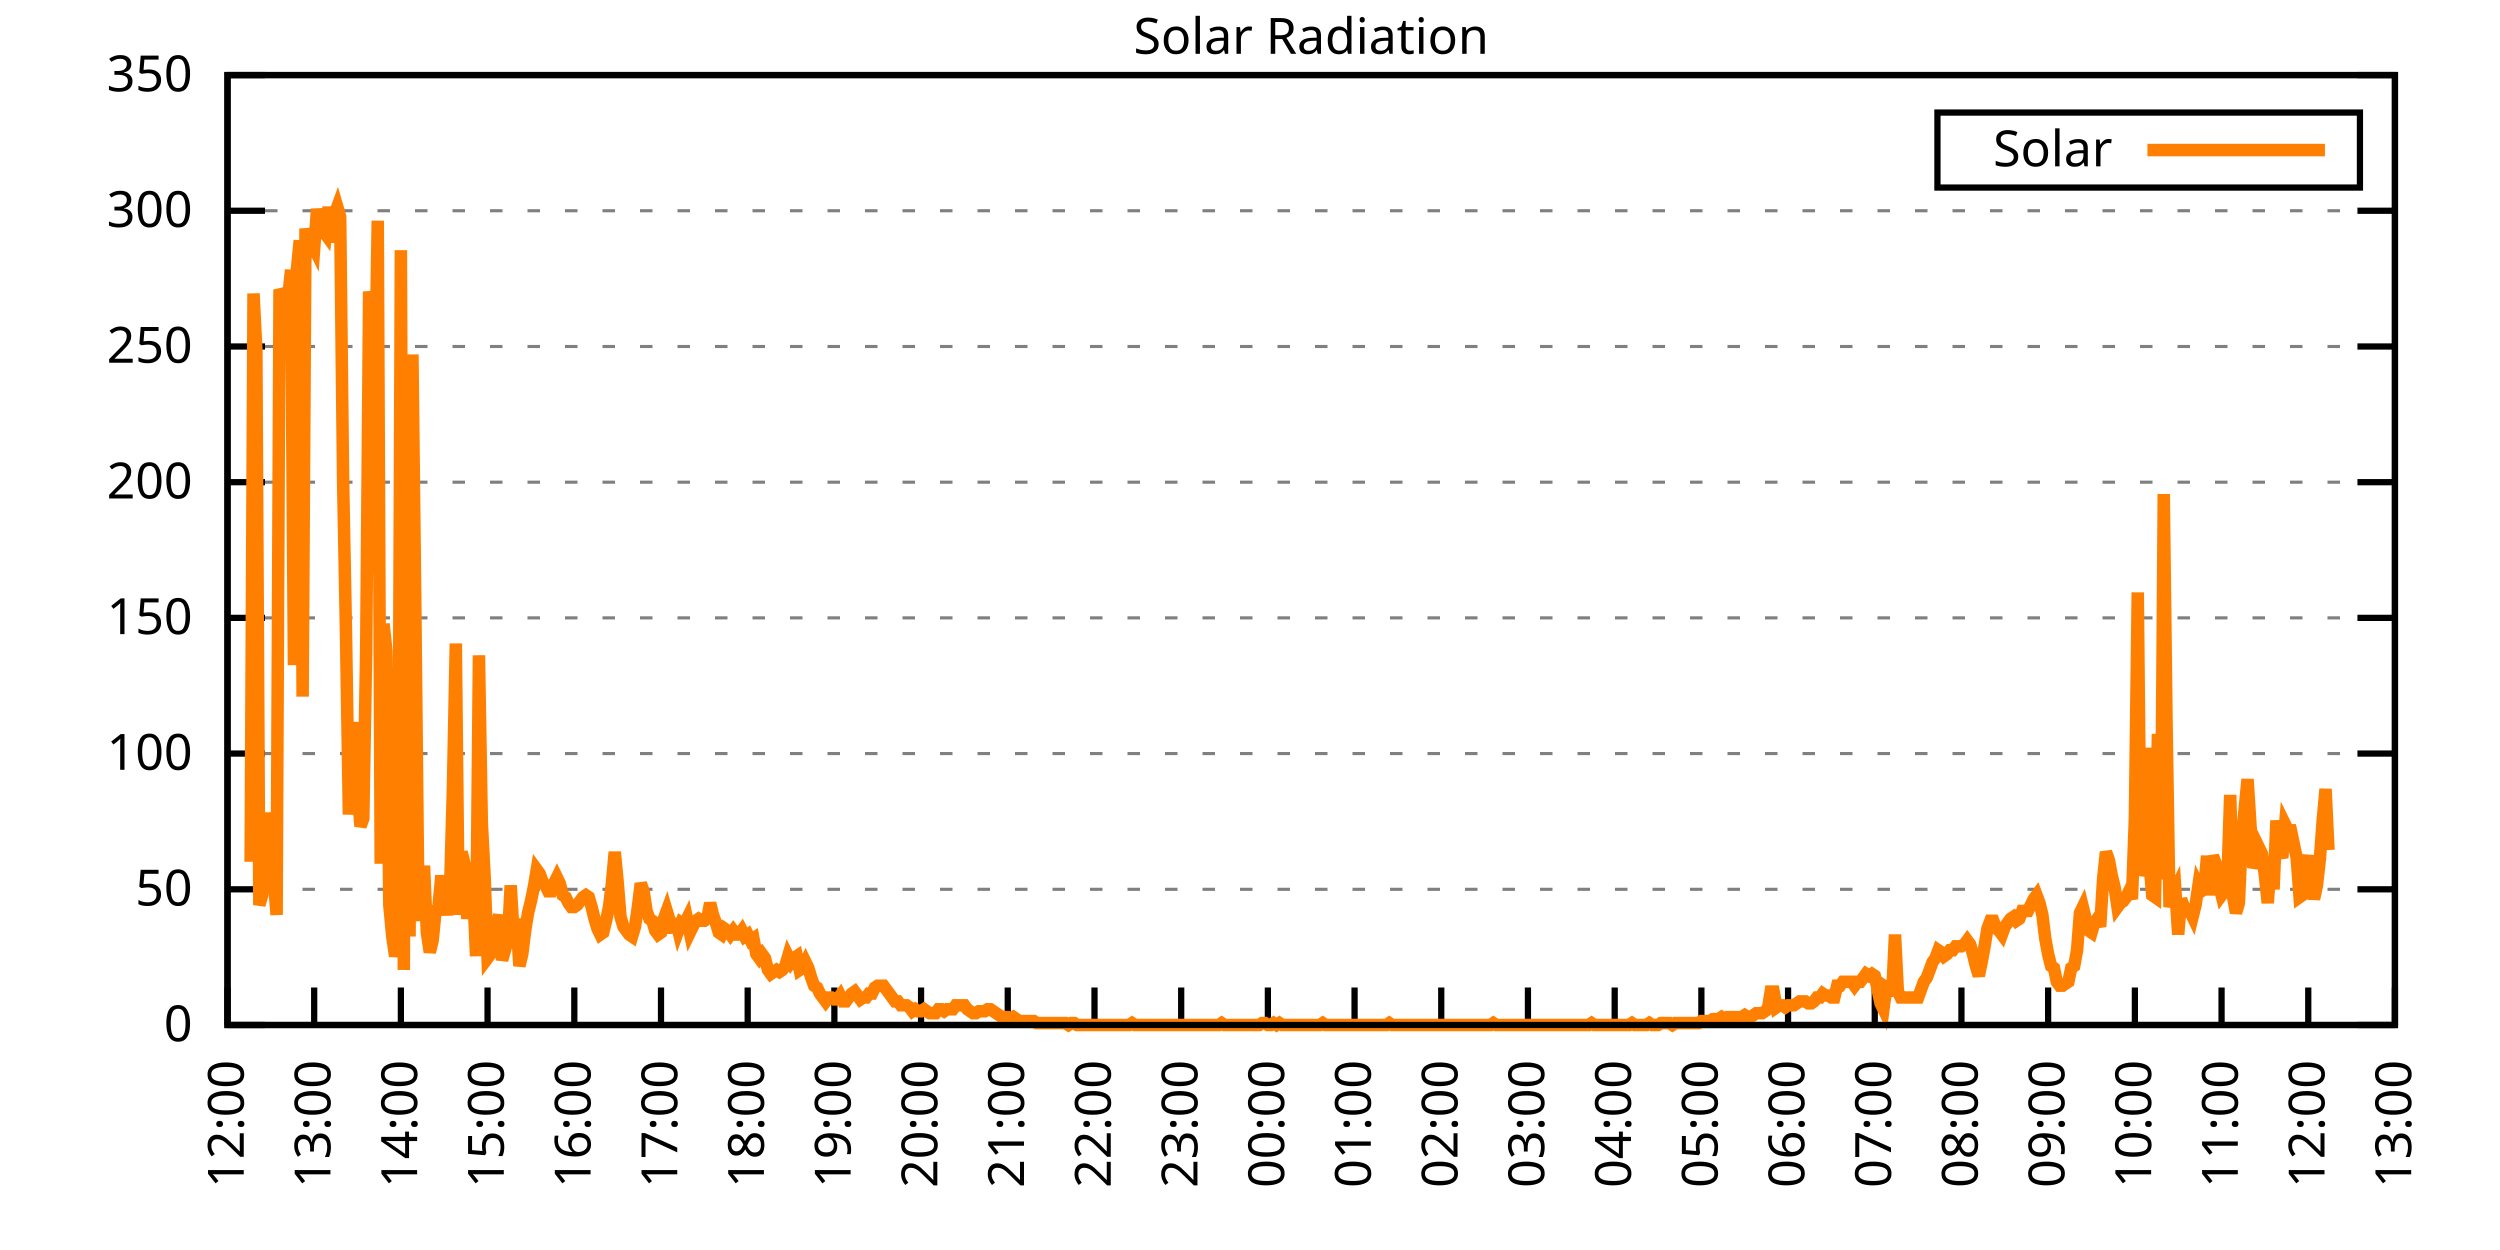
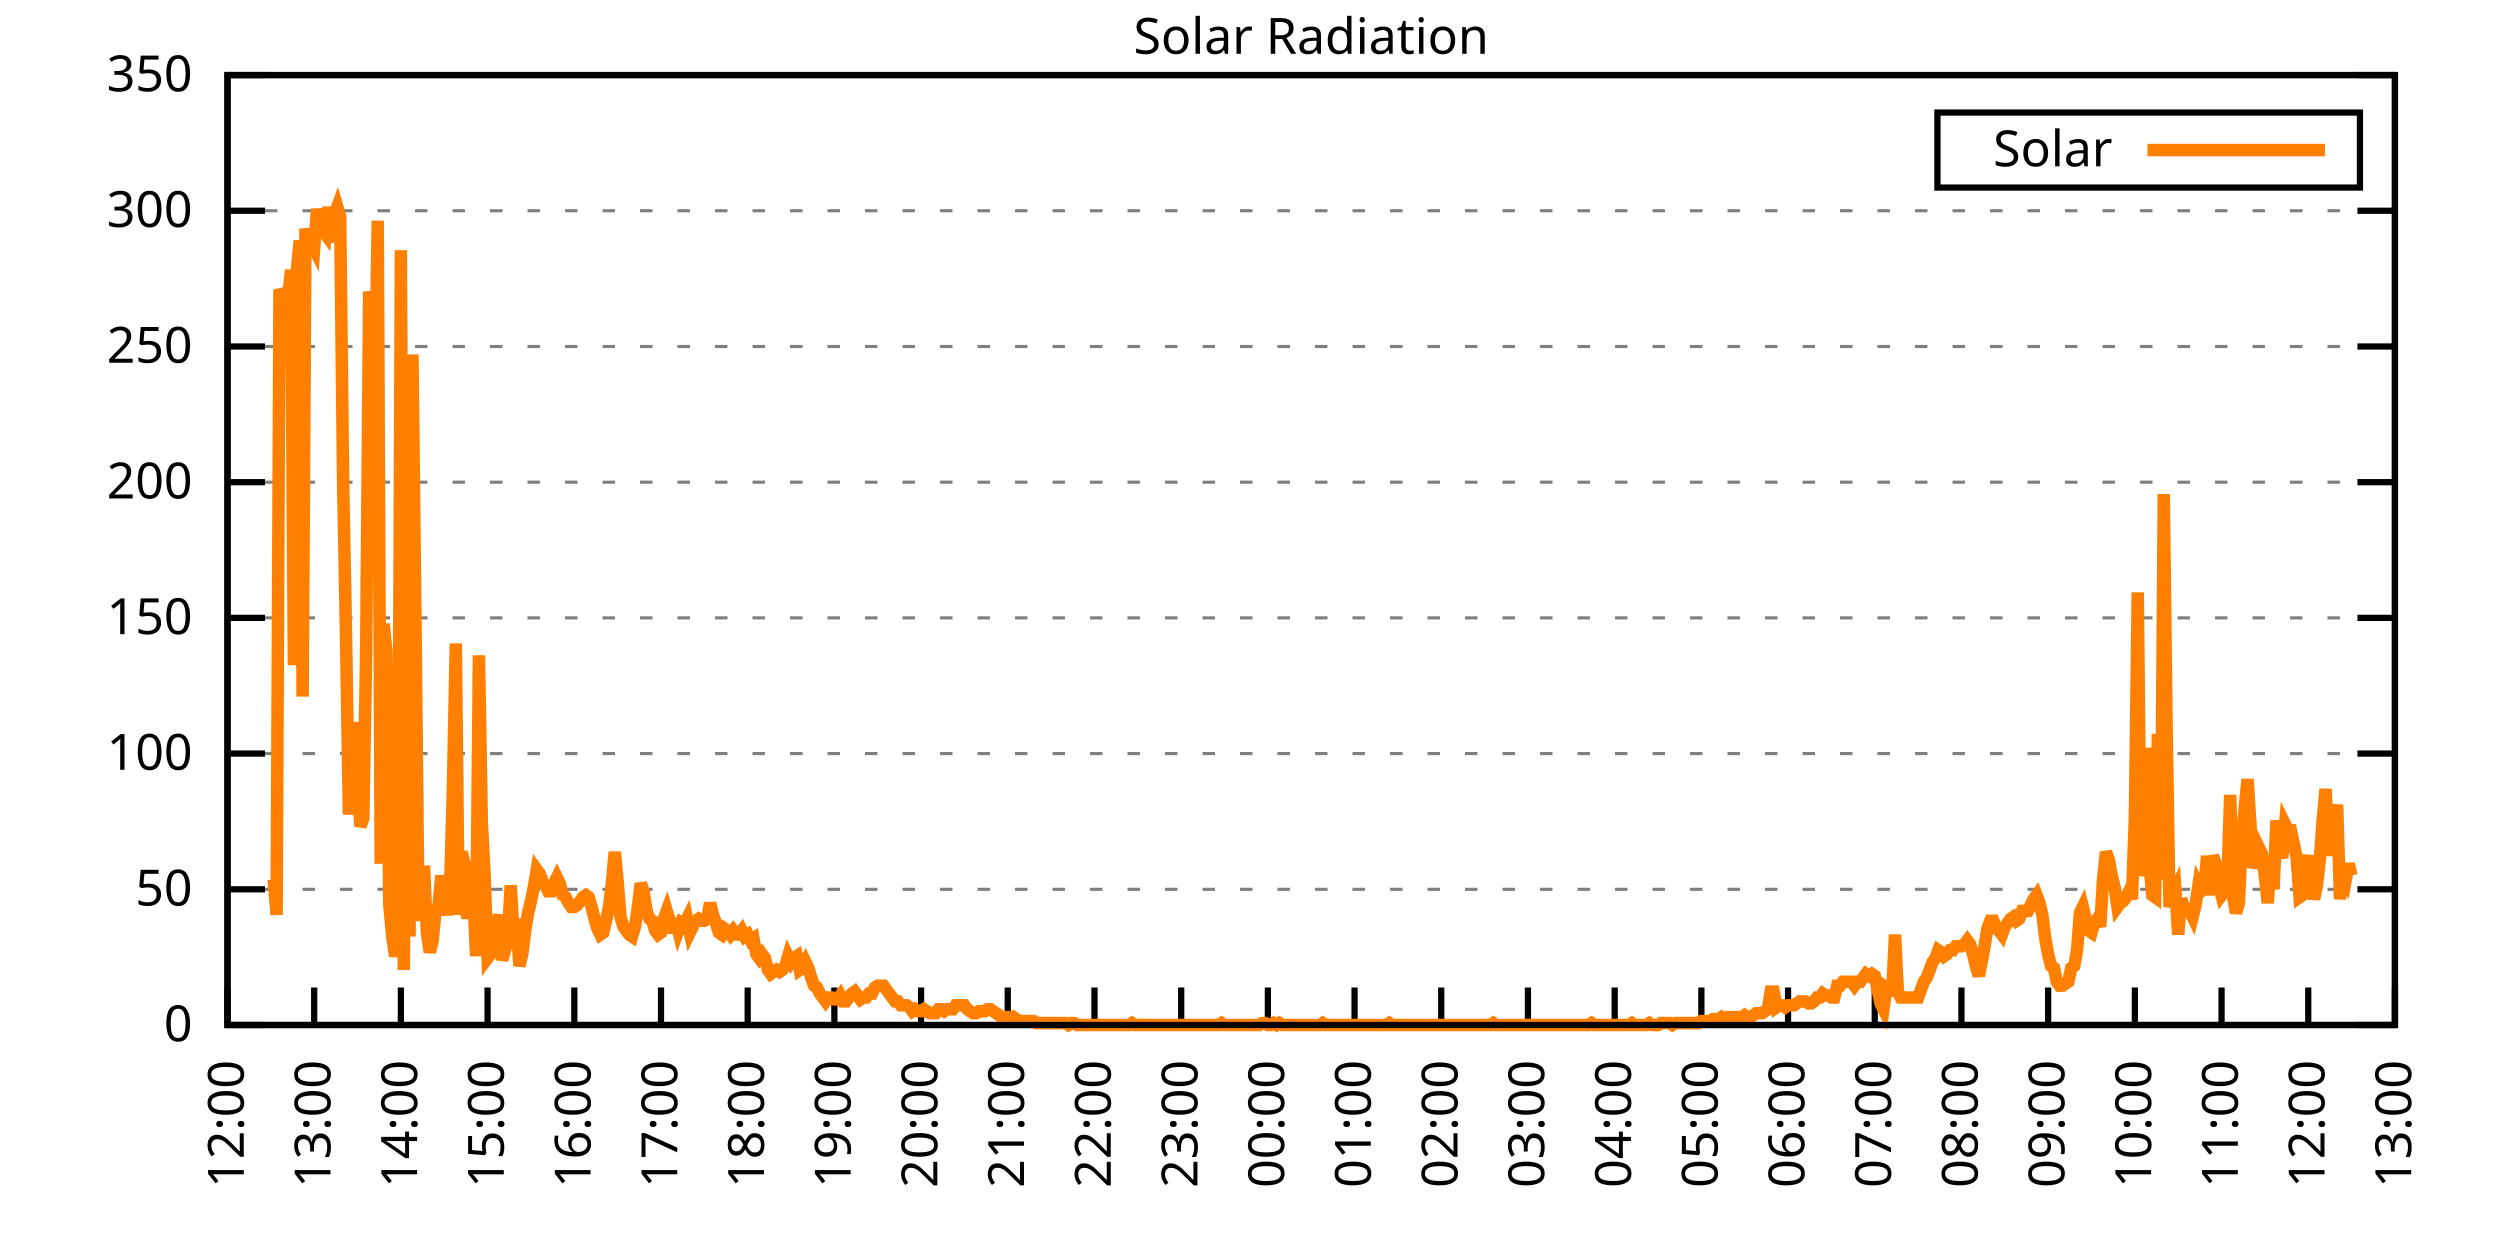
<svg xmlns="http://www.w3.org/2000/svg" xmlns:xlink="http://www.w3.org/1999/xlink" width="400" height="200" viewBox="0 0 400 200">
  <g id="gnuplot_canvas">
    <rect x="0" y="0" width="400" height="200" fill="none" />
    <defs>
      <circle id="gpDot" r="0.5" stroke-width="0.5" stroke="currentColor" />
      <path id="gpPt0" stroke-width="0.333" stroke="currentColor" d="M-1,0 h2 M0,-1 v2" />
      <path id="gpPt1" stroke-width="0.333" stroke="currentColor" d="M-1,-1 L1,1 M1,-1 L-1,1" />
      <path id="gpPt2" stroke-width="0.333" stroke="currentColor" d="M-1,0 L1,0 M0,-1 L0,1 M-1,-1 L1,1 M-1,1 L1,-1" />
      <rect id="gpPt3" stroke-width="0.333" stroke="currentColor" x="-1" y="-1" width="2" height="2" />
      <rect id="gpPt4" stroke-width="0.333" stroke="currentColor" fill="currentColor" x="-1" y="-1" width="2" height="2" />
      <circle id="gpPt5" stroke-width="0.333" stroke="currentColor" cx="0" cy="0" r="1" />
      <use xlink:href="#gpPt5" id="gpPt6" fill="currentColor" stroke="none" />
      <path id="gpPt7" stroke-width="0.333" stroke="currentColor" d="M0,-1.33 L-1.33,0.67 L1.33,0.67 z" />
      <use xlink:href="#gpPt7" id="gpPt8" fill="currentColor" stroke="none" />
      <use xlink:href="#gpPt7" id="gpPt9" stroke="currentColor" transform="rotate(180)" />
      <use xlink:href="#gpPt9" id="gpPt10" fill="currentColor" stroke="none" />
      <use xlink:href="#gpPt3" id="gpPt11" stroke="currentColor" transform="rotate(45)" />
      <use xlink:href="#gpPt11" id="gpPt12" fill="currentColor" stroke="none" />
      <path id="gpPt13" stroke-width="0.333" stroke="currentColor" d="M0,1.330 L1.265,0.411 L0.782,-1.067 L-0.782,-1.076 L-1.265,0.411 z" />
      <use xlink:href="#gpPt13" id="gpPt14" fill="currentColor" stroke="none" />
      <filter id="textbox" filterUnits="objectBoundingBox" x="0" y="0" height="1" width="1">
        <feFlood flood-color="white" flood-opacity="1" result="bgnd" />
        <feComposite in="SourceGraphic" in2="bgnd" operator="atop" />
      </filter>
      <filter id="greybox" filterUnits="objectBoundingBox" x="0" y="0" height="1" width="1">
        <feFlood flood-color="lightgrey" flood-opacity="1" result="grey" />
        <feComposite in="SourceGraphic" in2="grey" operator="atop" />
      </filter>
    </defs>
    <g fill="none" color="white" stroke="currentColor" stroke-width="1.00" stroke-linecap="butt" stroke-linejoin="miter">
</g>
    <g fill="none" color="black" stroke="currentColor" stroke-width="1.00" stroke-linecap="butt" stroke-linejoin="miter">
      <g stroke="none" shape-rendering="crispEdges">
        <polygon fill="rgb(255, 255, 255)" points="36.40,164.00 383.18,164.00 383.18,12.02 36.40,12.02 " />
      </g>
    </g>
    <g fill="none" color="black" stroke="currentColor" stroke-width="1.00" stroke-linecap="butt" stroke-linejoin="miter">
</g>
    <g fill="none" color="black" stroke="black" stroke-width="0.50" stroke-linecap="butt" stroke-linejoin="miter">
</g>
    <g fill="none" color="gray" stroke="currentColor" stroke-width="0.50" stroke-linecap="butt" stroke-linejoin="miter">
      <path stroke="gray" stroke-dasharray="2,4" class="gridline" d="M36.40,164.00 L383.19,164.00  " />
    </g>
    <g fill="none" color="gray" stroke="gray" stroke-width="1.00" stroke-linecap="butt" stroke-linejoin="miter">
</g>
    <g fill="none" color="black" stroke="currentColor" stroke-width="1.00" stroke-linecap="butt" stroke-linejoin="miter">
      <path stroke="black" d="M36.40,164.00 L42.40,164.00 M383.19,164.00 L377.19,164.00  " />
      <g transform="translate(30.80,166.60)" stroke="none" fill="black" font-family="Sans" font-size="8.00" text-anchor="end">
        <text>
          <tspan font-family="Sans"> 0</tspan>
        </text>
      </g>
    </g>
    <g fill="none" color="black" stroke="currentColor" stroke-width="1.00" stroke-linecap="butt" stroke-linejoin="miter">
</g>
    <g fill="none" color="black" stroke="black" stroke-width="0.50" stroke-linecap="butt" stroke-linejoin="miter">
</g>
    <g fill="none" color="gray" stroke="currentColor" stroke-width="0.50" stroke-linecap="butt" stroke-linejoin="miter">
      <path stroke="gray" stroke-dasharray="2,4" class="gridline" d="M36.40,142.29 L383.19,142.29  " />
    </g>
    <g fill="none" color="gray" stroke="gray" stroke-width="1.00" stroke-linecap="butt" stroke-linejoin="miter">
</g>
    <g fill="none" color="black" stroke="currentColor" stroke-width="1.00" stroke-linecap="butt" stroke-linejoin="miter">
      <path stroke="black" d="M36.40,142.29 L42.40,142.29 M383.19,142.29 L377.19,142.29  " />
      <g transform="translate(30.80,144.89)" stroke="none" fill="black" font-family="Sans" font-size="8.00" text-anchor="end">
        <text>
          <tspan font-family="Sans"> 50</tspan>
        </text>
      </g>
    </g>
    <g fill="none" color="black" stroke="currentColor" stroke-width="1.00" stroke-linecap="butt" stroke-linejoin="miter">
</g>
    <g fill="none" color="black" stroke="black" stroke-width="0.50" stroke-linecap="butt" stroke-linejoin="miter">
</g>
    <g fill="none" color="gray" stroke="currentColor" stroke-width="0.50" stroke-linecap="butt" stroke-linejoin="miter">
      <path stroke="gray" stroke-dasharray="2,4" class="gridline" d="M36.40,120.57 L383.19,120.57  " />
    </g>
    <g fill="none" color="gray" stroke="gray" stroke-width="1.00" stroke-linecap="butt" stroke-linejoin="miter">
</g>
    <g fill="none" color="black" stroke="currentColor" stroke-width="1.00" stroke-linecap="butt" stroke-linejoin="miter">
      <path stroke="black" d="M36.40,120.57 L42.40,120.57 M383.19,120.57 L377.19,120.57  " />
      <g transform="translate(30.80,123.17)" stroke="none" fill="black" font-family="Sans" font-size="8.00" text-anchor="end">
        <text>
          <tspan font-family="Sans"> 100</tspan>
        </text>
      </g>
    </g>
    <g fill="none" color="black" stroke="currentColor" stroke-width="1.00" stroke-linecap="butt" stroke-linejoin="miter">
</g>
    <g fill="none" color="black" stroke="black" stroke-width="0.50" stroke-linecap="butt" stroke-linejoin="miter">
</g>
    <g fill="none" color="gray" stroke="currentColor" stroke-width="0.50" stroke-linecap="butt" stroke-linejoin="miter">
      <path stroke="gray" stroke-dasharray="2,4" class="gridline" d="M36.40,98.86 L383.19,98.86  " />
    </g>
    <g fill="none" color="gray" stroke="gray" stroke-width="1.00" stroke-linecap="butt" stroke-linejoin="miter">
</g>
    <g fill="none" color="black" stroke="currentColor" stroke-width="1.00" stroke-linecap="butt" stroke-linejoin="miter">
      <path stroke="black" d="M36.40,98.86 L42.40,98.86 M383.19,98.86 L377.19,98.86  " />
      <g transform="translate(30.80,101.46)" stroke="none" fill="black" font-family="Sans" font-size="8.00" text-anchor="end">
        <text>
          <tspan font-family="Sans"> 150</tspan>
        </text>
      </g>
    </g>
    <g fill="none" color="black" stroke="currentColor" stroke-width="1.00" stroke-linecap="butt" stroke-linejoin="miter">
</g>
    <g fill="none" color="black" stroke="black" stroke-width="0.50" stroke-linecap="butt" stroke-linejoin="miter">
</g>
    <g fill="none" color="gray" stroke="currentColor" stroke-width="0.50" stroke-linecap="butt" stroke-linejoin="miter">
      <path stroke="gray" stroke-dasharray="2,4" class="gridline" d="M36.40,77.15 L383.19,77.15  " />
    </g>
    <g fill="none" color="gray" stroke="gray" stroke-width="1.00" stroke-linecap="butt" stroke-linejoin="miter">
</g>
    <g fill="none" color="black" stroke="currentColor" stroke-width="1.00" stroke-linecap="butt" stroke-linejoin="miter">
      <path stroke="black" d="M36.40,77.15 L42.40,77.15 M383.19,77.15 L377.19,77.15  " />
      <g transform="translate(30.80,79.75)" stroke="none" fill="black" font-family="Sans" font-size="8.00" text-anchor="end">
        <text>
          <tspan font-family="Sans"> 200</tspan>
        </text>
      </g>
    </g>
    <g fill="none" color="black" stroke="currentColor" stroke-width="1.00" stroke-linecap="butt" stroke-linejoin="miter">
</g>
    <g fill="none" color="black" stroke="black" stroke-width="0.50" stroke-linecap="butt" stroke-linejoin="miter">
</g>
    <g fill="none" color="gray" stroke="currentColor" stroke-width="0.50" stroke-linecap="butt" stroke-linejoin="miter">
      <path stroke="gray" stroke-dasharray="2,4" class="gridline" d="M36.40,55.44 L383.19,55.44  " />
    </g>
    <g fill="none" color="gray" stroke="gray" stroke-width="1.00" stroke-linecap="butt" stroke-linejoin="miter">
</g>
    <g fill="none" color="black" stroke="currentColor" stroke-width="1.00" stroke-linecap="butt" stroke-linejoin="miter">
      <path stroke="black" d="M36.40,55.44 L42.40,55.44 M383.19,55.44 L377.19,55.44  " />
      <g transform="translate(30.80,58.04)" stroke="none" fill="black" font-family="Sans" font-size="8.00" text-anchor="end">
        <text>
          <tspan font-family="Sans"> 250</tspan>
        </text>
      </g>
    </g>
    <g fill="none" color="black" stroke="currentColor" stroke-width="1.00" stroke-linecap="butt" stroke-linejoin="miter">
</g>
    <g fill="none" color="black" stroke="black" stroke-width="0.50" stroke-linecap="butt" stroke-linejoin="miter">
</g>
    <g fill="none" color="gray" stroke="currentColor" stroke-width="0.50" stroke-linecap="butt" stroke-linejoin="miter">
      <path stroke="gray" stroke-dasharray="2,4" class="gridline" d="M36.40,33.72 L383.19,33.72  " />
    </g>
    <g fill="none" color="gray" stroke="gray" stroke-width="1.00" stroke-linecap="butt" stroke-linejoin="miter">
</g>
    <g fill="none" color="black" stroke="currentColor" stroke-width="1.00" stroke-linecap="butt" stroke-linejoin="miter">
      <path stroke="black" d="M36.40,33.72 L42.40,33.72 M383.19,33.72 L377.19,33.72  " />
      <g transform="translate(30.80,36.32)" stroke="none" fill="black" font-family="Sans" font-size="8.00" text-anchor="end">
        <text>
          <tspan font-family="Sans"> 300</tspan>
        </text>
      </g>
    </g>
    <g fill="none" color="black" stroke="currentColor" stroke-width="1.00" stroke-linecap="butt" stroke-linejoin="miter">
</g>
    <g fill="none" color="black" stroke="black" stroke-width="0.50" stroke-linecap="butt" stroke-linejoin="miter">
</g>
    <g fill="none" color="gray" stroke="currentColor" stroke-width="0.50" stroke-linecap="butt" stroke-linejoin="miter">
      <path stroke="gray" stroke-dasharray="2,4" class="gridline" d="M36.40,12.01 L383.19,12.01  " />
    </g>
    <g fill="none" color="gray" stroke="gray" stroke-width="1.00" stroke-linecap="butt" stroke-linejoin="miter">
</g>
    <g fill="none" color="black" stroke="currentColor" stroke-width="1.00" stroke-linecap="butt" stroke-linejoin="miter">
      <path stroke="black" d="M36.40,12.01 L42.40,12.01 M383.19,12.01 L377.19,12.01  " />
      <g transform="translate(30.80,14.61)" stroke="none" fill="black" font-family="Sans" font-size="8.00" text-anchor="end">
        <text>
          <tspan font-family="Sans"> 350</tspan>
        </text>
      </g>
    </g>
    <g fill="none" color="black" stroke="currentColor" stroke-width="1.00" stroke-linecap="butt" stroke-linejoin="miter">
      <path stroke="black" d="M36.40,164.00 L36.40,158.00  " />
      <g transform="translate(39.00,169.60) rotate(270.00)" stroke="none" fill="black" font-family="Sans" font-size="8.00" text-anchor="end">
        <text>
          <tspan font-family="Sans">12:00</tspan>
        </text>
      </g>
    </g>
    <g fill="none" color="black" stroke="currentColor" stroke-width="1.00" stroke-linecap="butt" stroke-linejoin="miter">
      <path stroke="black" d="M50.27,164.00 L50.27,158.00  " />
      <g transform="translate(52.87,169.60) rotate(270.00)" stroke="none" fill="black" font-family="Sans" font-size="8.00" text-anchor="end">
        <text>
          <tspan font-family="Sans">13:00</tspan>
        </text>
      </g>
    </g>
    <g fill="none" color="black" stroke="currentColor" stroke-width="1.00" stroke-linecap="butt" stroke-linejoin="miter">
      <path stroke="black" d="M64.14,164.00 L64.14,158.00  " />
      <g transform="translate(66.74,169.60) rotate(270.00)" stroke="none" fill="black" font-family="Sans" font-size="8.00" text-anchor="end">
        <text>
          <tspan font-family="Sans">14:00</tspan>
        </text>
      </g>
    </g>
    <g fill="none" color="black" stroke="currentColor" stroke-width="1.00" stroke-linecap="butt" stroke-linejoin="miter">
      <path stroke="black" d="M78.01,164.00 L78.01,158.00  " />
      <g transform="translate(80.61,169.60) rotate(270.00)" stroke="none" fill="black" font-family="Sans" font-size="8.00" text-anchor="end">
        <text>
          <tspan font-family="Sans">15:00</tspan>
        </text>
      </g>
    </g>
    <g fill="none" color="black" stroke="currentColor" stroke-width="1.00" stroke-linecap="butt" stroke-linejoin="miter">
      <path stroke="black" d="M91.89,164.00 L91.89,158.00  " />
      <g transform="translate(94.49,169.60) rotate(270.00)" stroke="none" fill="black" font-family="Sans" font-size="8.00" text-anchor="end">
        <text>
          <tspan font-family="Sans">16:00</tspan>
        </text>
      </g>
    </g>
    <g fill="none" color="black" stroke="currentColor" stroke-width="1.00" stroke-linecap="butt" stroke-linejoin="miter">
      <path stroke="black" d="M105.76,164.00 L105.76,158.00  " />
      <g transform="translate(108.36,169.60) rotate(270.00)" stroke="none" fill="black" font-family="Sans" font-size="8.00" text-anchor="end">
        <text>
          <tspan font-family="Sans">17:00</tspan>
        </text>
      </g>
    </g>
    <g fill="none" color="black" stroke="currentColor" stroke-width="1.00" stroke-linecap="butt" stroke-linejoin="miter">
      <path stroke="black" d="M119.63,164.00 L119.63,158.00  " />
      <g transform="translate(122.23,169.60) rotate(270.00)" stroke="none" fill="black" font-family="Sans" font-size="8.00" text-anchor="end">
        <text>
          <tspan font-family="Sans">18:00</tspan>
        </text>
      </g>
    </g>
    <g fill="none" color="black" stroke="currentColor" stroke-width="1.00" stroke-linecap="butt" stroke-linejoin="miter">
      <path stroke="black" d="M133.50,164.00 L133.50,158.00  " />
      <g transform="translate(136.10,169.60) rotate(270.00)" stroke="none" fill="black" font-family="Sans" font-size="8.00" text-anchor="end">
        <text>
          <tspan font-family="Sans">19:00</tspan>
        </text>
      </g>
    </g>
    <g fill="none" color="black" stroke="currentColor" stroke-width="1.00" stroke-linecap="butt" stroke-linejoin="miter">
      <path stroke="black" d="M147.37,164.00 L147.37,158.00  " />
      <g transform="translate(149.97,169.60) rotate(270.00)" stroke="none" fill="black" font-family="Sans" font-size="8.00" text-anchor="end">
        <text>
          <tspan font-family="Sans">20:00</tspan>
        </text>
      </g>
    </g>
    <g fill="none" color="black" stroke="currentColor" stroke-width="1.00" stroke-linecap="butt" stroke-linejoin="miter">
      <path stroke="black" d="M161.24,164.00 L161.24,158.00  " />
      <g transform="translate(163.84,169.60) rotate(270.00)" stroke="none" fill="black" font-family="Sans" font-size="8.00" text-anchor="end">
        <text>
          <tspan font-family="Sans">21:00</tspan>
        </text>
      </g>
    </g>
    <g fill="none" color="black" stroke="currentColor" stroke-width="1.00" stroke-linecap="butt" stroke-linejoin="miter">
      <path stroke="black" d="M175.12,164.00 L175.12,158.00  " />
      <g transform="translate(177.72,169.60) rotate(270.00)" stroke="none" fill="black" font-family="Sans" font-size="8.00" text-anchor="end">
        <text>
          <tspan font-family="Sans">22:00</tspan>
        </text>
      </g>
    </g>
    <g fill="none" color="black" stroke="currentColor" stroke-width="1.00" stroke-linecap="butt" stroke-linejoin="miter">
      <path stroke="black" d="M188.99,164.00 L188.99,158.00  " />
      <g transform="translate(191.59,169.60) rotate(270.00)" stroke="none" fill="black" font-family="Sans" font-size="8.00" text-anchor="end">
        <text>
          <tspan font-family="Sans">23:00</tspan>
        </text>
      </g>
    </g>
    <g fill="none" color="black" stroke="currentColor" stroke-width="1.00" stroke-linecap="butt" stroke-linejoin="miter">
      <path stroke="black" d="M202.86,164.00 L202.86,158.00  " />
      <g transform="translate(205.46,169.60) rotate(270.00)" stroke="none" fill="black" font-family="Sans" font-size="8.00" text-anchor="end">
        <text>
          <tspan font-family="Sans">00:00</tspan>
        </text>
      </g>
    </g>
    <g fill="none" color="black" stroke="currentColor" stroke-width="1.00" stroke-linecap="butt" stroke-linejoin="miter">
      <path stroke="black" d="M216.73,164.00 L216.73,158.00  " />
      <g transform="translate(219.33,169.60) rotate(270.00)" stroke="none" fill="black" font-family="Sans" font-size="8.00" text-anchor="end">
        <text>
          <tspan font-family="Sans">01:00</tspan>
        </text>
      </g>
    </g>
    <g fill="none" color="black" stroke="currentColor" stroke-width="1.00" stroke-linecap="butt" stroke-linejoin="miter">
      <path stroke="black" d="M230.60,164.00 L230.60,158.00  " />
      <g transform="translate(233.20,169.60) rotate(270.00)" stroke="none" fill="black" font-family="Sans" font-size="8.00" text-anchor="end">
        <text>
          <tspan font-family="Sans">02:00</tspan>
        </text>
      </g>
    </g>
    <g fill="none" color="black" stroke="currentColor" stroke-width="1.00" stroke-linecap="butt" stroke-linejoin="miter">
      <path stroke="black" d="M244.47,164.00 L244.47,158.00  " />
      <g transform="translate(247.07,169.60) rotate(270.00)" stroke="none" fill="black" font-family="Sans" font-size="8.00" text-anchor="end">
        <text>
          <tspan font-family="Sans">03:00</tspan>
        </text>
      </g>
    </g>
    <g fill="none" color="black" stroke="currentColor" stroke-width="1.00" stroke-linecap="butt" stroke-linejoin="miter">
      <path stroke="black" d="M258.35,164.00 L258.35,158.00  " />
      <g transform="translate(260.95,169.60) rotate(270.00)" stroke="none" fill="black" font-family="Sans" font-size="8.00" text-anchor="end">
        <text>
          <tspan font-family="Sans">04:00</tspan>
        </text>
      </g>
    </g>
    <g fill="none" color="black" stroke="currentColor" stroke-width="1.00" stroke-linecap="butt" stroke-linejoin="miter">
      <path stroke="black" d="M272.22,164.00 L272.22,158.00  " />
      <g transform="translate(274.82,169.60) rotate(270.00)" stroke="none" fill="black" font-family="Sans" font-size="8.00" text-anchor="end">
        <text>
          <tspan font-family="Sans">05:00</tspan>
        </text>
      </g>
    </g>
    <g fill="none" color="black" stroke="currentColor" stroke-width="1.00" stroke-linecap="butt" stroke-linejoin="miter">
      <path stroke="black" d="M286.09,164.00 L286.09,158.00  " />
      <g transform="translate(288.69,169.60) rotate(270.00)" stroke="none" fill="black" font-family="Sans" font-size="8.00" text-anchor="end">
        <text>
          <tspan font-family="Sans">06:00</tspan>
        </text>
      </g>
    </g>
    <g fill="none" color="black" stroke="currentColor" stroke-width="1.00" stroke-linecap="butt" stroke-linejoin="miter">
      <path stroke="black" d="M299.96,164.00 L299.96,158.00  " />
      <g transform="translate(302.56,169.60) rotate(270.00)" stroke="none" fill="black" font-family="Sans" font-size="8.00" text-anchor="end">
        <text>
          <tspan font-family="Sans">07:00</tspan>
        </text>
      </g>
    </g>
    <g fill="none" color="black" stroke="currentColor" stroke-width="1.00" stroke-linecap="butt" stroke-linejoin="miter">
      <path stroke="black" d="M313.83,164.00 L313.83,158.00  " />
      <g transform="translate(316.43,169.60) rotate(270.00)" stroke="none" fill="black" font-family="Sans" font-size="8.00" text-anchor="end">
        <text>
          <tspan font-family="Sans">08:00</tspan>
        </text>
      </g>
    </g>
    <g fill="none" color="black" stroke="currentColor" stroke-width="1.00" stroke-linecap="butt" stroke-linejoin="miter">
      <path stroke="black" d="M327.70,164.00 L327.70,158.00  " />
      <g transform="translate(330.30,169.60) rotate(270.00)" stroke="none" fill="black" font-family="Sans" font-size="8.00" text-anchor="end">
        <text>
          <tspan font-family="Sans">09:00</tspan>
        </text>
      </g>
    </g>
    <g fill="none" color="black" stroke="currentColor" stroke-width="1.00" stroke-linecap="butt" stroke-linejoin="miter">
      <path stroke="black" d="M341.58,164.00 L341.58,158.00  " />
      <g transform="translate(344.18,169.60) rotate(270.00)" stroke="none" fill="black" font-family="Sans" font-size="8.00" text-anchor="end">
        <text>
          <tspan font-family="Sans">10:00</tspan>
        </text>
      </g>
    </g>
    <g fill="none" color="black" stroke="currentColor" stroke-width="1.00" stroke-linecap="butt" stroke-linejoin="miter">
      <path stroke="black" d="M355.45,164.00 L355.45,158.00  " />
      <g transform="translate(358.05,169.60) rotate(270.00)" stroke="none" fill="black" font-family="Sans" font-size="8.00" text-anchor="end">
        <text>
          <tspan font-family="Sans">11:00</tspan>
        </text>
      </g>
    </g>
    <g fill="none" color="black" stroke="currentColor" stroke-width="1.00" stroke-linecap="butt" stroke-linejoin="miter">
      <path stroke="black" d="M369.32,164.00 L369.32,158.00  " />
      <g transform="translate(371.92,169.60) rotate(270.00)" stroke="none" fill="black" font-family="Sans" font-size="8.00" text-anchor="end">
        <text>
          <tspan font-family="Sans">12:00</tspan>
        </text>
      </g>
    </g>
    <g fill="none" color="black" stroke="currentColor" stroke-width="1.00" stroke-linecap="butt" stroke-linejoin="miter">
      <path stroke="black" d="M383.19,164.00 L383.19,158.00  " />
      <g transform="translate(385.79,169.60) rotate(270.00)" stroke="none" fill="black" font-family="Sans" font-size="8.00" text-anchor="end">
        <text>
          <tspan font-family="Sans">13:00</tspan>
        </text>
      </g>
    </g>
    <g fill="none" color="black" stroke="currentColor" stroke-width="1.00" stroke-linecap="butt" stroke-linejoin="miter">
</g>
    <g fill="none" color="black" stroke="currentColor" stroke-width="1.00" stroke-linecap="butt" stroke-linejoin="miter">
      <path stroke="black" d="M36.40,12.01 L36.40,164.00 L383.19,164.00 L383.19,12.01 L36.40,12.01 Z  " />
    </g>
    <g fill="none" color="black" stroke="currentColor" stroke-width="1.00" stroke-linecap="butt" stroke-linejoin="miter">
</g>
    <g fill="none" color="black" stroke="currentColor" stroke-width="1.00" stroke-linecap="butt" stroke-linejoin="miter">
      <path stroke="black" d="M309.99,30.01 L309.99,18.01 L377.59,18.01 L377.59,30.01 L309.99,30.01 Z  " />
    </g>
    <g id="Solar_Radiation_plot_1">
      <g fill="none" color="white" stroke="black" stroke-width="2.00" stroke-linecap="butt" stroke-linejoin="miter">
</g>
      <g fill="none" color="black" stroke="currentColor" stroke-width="2.00" stroke-linecap="butt" stroke-linejoin="miter">
        <g transform="translate(337.99,26.61)" stroke="none" fill="black" font-family="Sans" font-size="8.00" text-anchor="end">
          <text>
            <tspan font-family="Sans">Solar</tspan>
          </text>
        </g>
      </g>
      <g fill="none" color="black" stroke="currentColor" stroke-width="2.00" stroke-linecap="butt" stroke-linejoin="miter">
-         <path stroke="rgb(255, 127,   0)" d="M343.59,24.01 L371.99,24.01 M40.10,137.89 L40.56,46.96 L41.02,56.08 L41.49,144.81 L41.95,143.23 L42.41,130.02   L42.87,136.63 L43.34,141.03 L43.80,140.72 L44.26,146.38 L44.72,46.33 L45.19,47.27 L45.65,50.10 L46.11,47.58   L46.57,43.18 L47.03,106.42 L47.50,43.18 L47.96,38.46 L48.42,111.46 L48.88,36.57 L49.35,39.40 L49.81,38.78   L50.27,39.72 L50.73,33.43 L51.20,36.57 L51.66,36.89 L52.12,37.52 L52.58,33.11 L53.05,38.78 L53.51,34.37   L53.97,33.11 L54.43,34.68 L54.90,77.16 L55.36,101.39 L55.82,130.33 L56.28,121.21 L56.75,115.55 L57.21,125.93   L57.67,132.22 L58.13,130.96 L58.59,103.90 L59.06,46.64 L59.52,49.47 L59.98,63.95 L60.44,35.31 L60.91,138.20   L61.37,99.81 L61.83,104.22 L62.29,144.81 L62.76,149.84 L63.22,152.99 L63.68,151.10 L64.14,40.03 L64.61,155.19   L65.07,60.80 L65.53,149.84 L65.99,56.71 L66.46,97.93 L66.92,142.60 L67.38,147.32 L67.84,138.51 L68.30,149.21   L68.77,152.36 L69.23,150.47 L69.69,145.75 L70.15,145.12 L70.62,140.09 L71.08,143.86 L71.54,146.38 L72.00,142.60   L72.47,125.93 L72.93,102.96 L73.39,146.38 L73.85,136.31 L74.32,138.20 L74.78,147.01 L75.24,141.98 L75.70,142.29   L76.17,152.99 L76.63,104.85 L77.09,131.59 L77.55,140.40 L78.01,153.30 L78.48,152.67 L78.94,148.90 L79.40,148.27   L79.86,146.38 L80.33,153.62 L81.25,150.47 L81.71,141.66 L82.18,149.53 L82.64,147.01 L83.10,154.56 L83.56,152.67   L84.03,148.90 L84.49,146.07 L84.95,144.18 L85.41,141.98 L85.88,139.14 L86.34,139.77 L86.80,141.03 L87.26,141.66   L87.72,142.60 L88.19,142.60 L88.65,141.35 L89.11,140.40 L89.57,141.35 L90.04,143.23 L90.50,143.55 L90.96,144.49   L91.42,145.12 L91.89,145.12 L92.35,144.81 L92.81,144.18 L93.27,143.55 L93.74,143.23 L94.20,143.55 L94.66,145.12   L95.12,147.01 L95.59,148.58 L96.05,149.53 L96.51,149.21 L96.97,147.32 L97.44,145.12 L97.90,141.35 L98.36,136.31   L98.82,141.03 L99.28,146.70 L99.75,148.27 L100.21,148.90 L100.67,149.53 L101.13,149.84 L101.60,148.27 L102.06,145.12   L102.52,141.35 L102.98,142.60 L103.45,145.75 L103.91,147.01 L104.37,147.32 L104.83,148.90 L105.30,149.53 L105.76,149.21   L106.22,147.01 L106.68,145.75 L107.15,147.32 L107.61,149.21 L108.07,147.01 L108.53,148.90 L108.99,147.64 L109.46,147.95   L109.92,147.01 L110.38,149.21 L110.84,148.27 L111.31,147.32 L111.77,147.01 L112.23,147.32 L112.69,147.32 L113.16,147.01   L113.62,144.49 L114.08,146.38 L114.54,147.64 L115.01,149.21 L115.47,149.53 L115.93,148.58 L116.39,148.90 L116.86,149.53   L117.32,148.90 L117.78,149.53 L118.24,149.53 L118.70,148.90 L119.17,149.84 L119.63,149.53 L120.09,150.47 L120.55,150.16   L121.02,152.67 L121.48,153.30 L121.94,152.67 L122.40,153.30 L122.87,155.19 L123.33,155.82 L123.79,155.50 L124.25,155.19   L124.72,155.50 L125.18,155.19 L125.64,154.56 L126.10,152.99 L126.57,153.93 L127.03,153.30 L127.49,152.99 L127.95,155.19   L128.41,154.88 L128.88,153.93 L129.34,154.88 L129.80,156.45 L130.26,157.71 L130.73,158.02 L131.19,158.97 L131.65,159.60   L132.11,160.22 L132.58,159.60 L133.04,159.60 L133.50,159.91 L133.96,159.91 L134.43,159.28 L134.89,160.22 L135.35,160.22   L135.81,159.60 L136.28,158.97 L136.74,158.65 L137.20,159.28 L137.66,159.91 L138.13,159.60 L138.59,159.60 L139.05,158.97   L139.51,158.97 L139.97,158.02 L140.44,157.71 L140.90,157.71 L141.36,157.71 L141.82,158.34 L142.29,158.97 L142.75,159.60   L143.21,160.22 L143.67,160.22 L144.14,160.85 L144.60,160.85 L145.06,160.85 L145.52,161.17 L145.99,161.80 L146.45,161.48   L146.91,161.80 L147.37,161.80 L147.84,161.48 L148.30,161.80 L148.76,162.11 L149.22,162.11 L149.68,162.11 L150.15,161.48   L150.61,161.48 L151.07,161.80 L151.53,161.48 L152.00,161.48 L152.46,161.48 L152.92,160.85 L153.38,160.85 L153.85,160.85   L154.31,160.85 L154.77,161.48 L155.23,161.80 L155.70,162.11 L156.16,162.11 L156.62,161.80 L157.08,161.80 L157.55,161.80   L158.01,161.48 L158.47,161.48 L158.93,161.80 L159.39,162.11 L159.86,162.43 L160.32,162.74 L160.78,162.74 L161.24,162.74   L161.71,163.06 L162.17,162.74 L162.63,163.06 L163.09,163.37 L163.56,163.37 L164.02,163.37 L164.48,163.37 L164.94,163.37   L165.41,163.37 L165.87,163.69 L166.33,163.69 L166.79,163.69 L167.26,163.69 L167.72,163.69 L168.18,163.69 L168.64,163.69   L169.10,163.69 L169.57,163.69 L170.03,163.69 L170.49,163.69 L170.95,164.00 L171.42,163.69 L171.88,163.69 L172.34,164.00   L172.80,164.00 L173.27,164.00 L173.73,164.00 L174.19,164.00 L174.65,164.00 L175.12,164.00 L175.58,164.00 L176.04,164.00   L176.50,164.00 L176.97,164.00 L177.43,164.00 L177.89,164.00 L178.35,164.00 L178.82,164.00 L179.28,164.00 L179.74,164.00   L180.20,164.00 L180.66,164.00 L181.13,163.69 L181.59,164.00 L182.05,164.00 L182.51,164.00 L182.98,164.00 L183.44,164.00   L183.90,164.00 L184.36,164.00 L184.83,164.00 L185.29,164.00 L185.75,164.00 L186.21,164.00 L186.68,164.00 L187.14,164.00   L187.60,164.00 L188.06,164.00 L188.53,164.00 L188.99,164.00 L189.45,164.00 L189.91,164.00 L190.37,164.00 L190.84,164.00   L191.30,164.00 L191.76,164.00 L192.22,164.00 L192.69,164.00 L193.15,164.00 L193.61,164.00 L194.07,164.00 L194.54,164.00   L195.00,164.00 L195.46,163.69 L195.92,164.00 L196.39,164.00 L196.85,164.00 L197.31,164.00 L197.77,164.00 L198.24,164.00   L198.70,164.00 L199.16,164.00 L199.62,164.00 L200.08,164.00 L200.55,164.00 L201.01,164.00 L201.47,164.00 L201.93,163.69   L202.40,163.69 L202.86,164.00 L203.32,164.00 L203.78,163.69 L204.25,164.00 L204.71,163.69 L205.17,164.00 L205.63,164.00   L206.10,164.00 L206.56,164.00 L207.02,164.00 L207.48,164.00 L207.95,164.00 L208.41,164.00 L208.87,164.00 L209.33,164.00   L209.80,164.00 L210.26,164.00 L210.72,164.00 L211.18,164.00 L211.64,163.69 L212.11,164.00 L212.57,164.00 L213.03,164.00   L213.49,164.00 L213.96,164.00 L214.42,164.00 L214.88,164.00 L215.34,164.00 L215.81,164.00 L216.27,164.00 L216.73,164.00   L217.19,164.00 L217.66,164.00 L218.12,164.00 L218.58,164.00 L219.04,164.00 L219.51,164.00 L219.97,164.00 L220.43,164.00   L220.89,164.00 L221.35,164.00 L221.82,164.00 L222.28,163.69 L222.74,164.00 L223.20,164.00 L223.67,164.00 L224.13,164.00   L224.59,164.00 L225.05,164.00 L225.52,164.00 L225.98,164.00 L226.44,164.00 L226.90,164.00 L227.37,164.00 L227.83,164.00   L228.29,164.00 L228.75,164.00 L229.22,164.00 L229.68,164.00 L230.14,164.00 L230.60,164.00 L231.06,164.00 L231.53,164.00   L231.99,164.00 L232.45,164.00 L232.91,164.00 L233.38,164.00 L233.84,164.00 L234.30,164.00 L234.76,164.00 L235.23,164.00   L235.69,164.00 L236.15,164.00 L236.61,164.00 L237.08,164.00 L237.54,164.00 L238.00,164.00 L238.46,164.00 L238.93,163.69   L239.39,164.00 L239.85,164.00 L240.31,164.00 L240.77,164.00 L241.24,164.00 L241.70,164.00 L242.16,164.00 L242.62,164.00   L243.09,164.00 L243.55,164.00 L244.01,164.00 L244.47,164.00 L244.94,164.00 L245.40,164.00 L245.86,164.00 L246.32,164.00   L246.79,164.00 L247.25,164.00 L247.71,164.00 L248.17,164.00 L248.64,164.00 L249.10,164.00 L249.56,164.00 L250.02,164.00   L250.49,164.00 L250.95,164.00 L251.41,164.00 L251.87,164.00 L252.33,164.00 L252.80,164.00 L253.26,164.00 L253.72,164.00   L254.18,164.00 L254.65,163.69 L255.11,164.00 L255.57,164.00 L256.03,164.00 L256.50,164.00 L256.96,164.00 L257.42,164.00   L257.88,164.00 L258.35,164.00 L258.81,164.00 L259.27,164.00 L259.73,164.00 L260.20,164.00 L260.66,164.00 L261.12,163.69   L261.58,164.00 L262.04,164.00 L262.51,164.00 L262.97,164.00 L263.43,164.00 L263.89,163.69 L264.36,164.00 L264.82,164.00   L265.28,164.00 L265.74,163.69 L266.21,163.69 L266.67,163.69 L267.13,163.69 L267.59,164.00 L268.06,163.69 L268.52,163.69   L268.98,163.69 L269.44,163.69 L269.91,163.69 L270.37,163.69 L270.83,163.69 L271.29,163.69 L271.75,163.69 L272.22,163.37   L272.68,163.37 L273.14,163.37 L273.60,163.37 L274.07,163.06 L274.53,163.06 L274.99,163.06 L275.45,162.74 L275.92,163.06   L276.38,162.74 L276.84,162.74 L277.30,162.74 L277.77,162.74 L278.23,162.74 L278.69,162.74 L279.15,162.43 L279.62,162.74   L280.08,162.74 L280.54,162.43 L281.00,162.11 L281.46,162.11 L281.93,162.11 L282.39,161.80 L282.85,161.48 L283.31,158.65   L283.78,158.65 L284.24,161.17 L284.70,160.85 L285.16,160.85 L285.63,161.17 L286.09,160.85 L286.55,160.85 L287.01,160.85   L287.48,160.54 L287.94,160.22 L288.40,160.22 L288.86,160.22 L289.33,160.54 L289.79,160.54 L290.25,160.22 L290.71,159.60   L291.18,159.60 L291.64,158.97 L292.10,159.28 L292.56,159.28 L293.02,159.60 L293.49,159.60 L293.95,157.71 L294.41,157.71   L294.87,157.08 L295.34,157.08 L295.80,157.08 L296.26,157.08 L296.72,157.71 L297.19,157.08 L297.65,157.08 L298.11,156.45   L298.57,155.82 L299.04,156.13 L299.50,155.82 L299.96,156.13 L300.42,158.34 L300.89,160.54 L301.35,161.48 L301.81,158.02   L302.27,158.34 L302.73,159.28 L303.20,149.53 L303.66,158.65 L304.12,159.60 L304.58,159.60 L305.05,159.60 L305.51,159.60   L305.97,159.60 L306.43,159.60 L306.90,159.60 L307.36,158.34 L307.82,157.08 L308.28,156.45 L308.75,155.19 L309.21,153.93   L309.67,153.30 L310.13,152.04 L310.60,152.36 L311.06,152.99 L311.52,152.67 L311.98,152.04 L312.44,152.04 L312.91,151.41   L313.37,151.41 L313.83,151.41 L314.29,151.10 L314.76,150.47 L315.22,151.10 L315.68,152.67 L316.14,154.56 L316.61,156.13   L317.07,153.93 L317.53,151.41 L317.99,148.58 L318.46,147.32 L318.92,147.32 L319.38,148.58 L319.84,148.90 L320.31,149.53   L320.77,148.27 L321.23,147.64 L321.69,147.01 L322.15,146.70 L322.62,147.32 L323.08,147.01 L323.54,145.75 L324.00,145.75   L324.47,145.75 L324.93,144.81 L325.39,143.86 L325.85,143.23 L326.32,144.49 L326.78,146.38 L327.24,150.16 L327.70,152.67   L328.17,154.56 L328.63,154.88 L329.09,157.08 L329.55,157.71 L330.02,157.71 L330.48,157.39 L330.94,157.08 L331.40,154.88   L331.87,154.56 L332.33,152.04 L332.79,146.07 L333.25,145.12 L333.71,147.01 L334.18,148.90 L334.64,149.21 L335.10,147.64   L335.56,147.01 L336.03,148.27 L336.49,140.72 L336.95,136.31 L337.41,137.57 L337.88,140.09 L338.34,141.98 L338.80,145.12   L339.26,144.49 L339.73,144.18 L340.19,143.55 L340.65,142.60 L341.11,143.86 L341.58,130.96 L342.04,94.78 L342.50,140.09   L342.96,138.20 L343.42,119.64 L343.89,137.57 L344.35,143.23 L344.81,143.55 L345.27,117.43 L345.74,140.72 L346.20,79.05   L346.66,116.49 L347.12,145.12 L347.59,143.23 L348.05,142.29 L348.51,149.53 L348.97,143.86 L349.44,145.12 L349.90,145.75   L350.36,145.75 L350.82,146.70 L351.29,144.81 L351.75,141.66 L352.21,142.60 L352.67,142.29 L353.13,136.94 L353.60,143.23   L354.06,136.94 L354.52,138.20 L354.98,141.35 L355.45,143.23 L355.91,142.60 L356.37,141.35 L356.83,127.19 L357.30,143.55   L357.76,146.07 L358.22,144.49 L358.68,134.42 L359.15,129.39 L359.61,124.67 L360.07,131.91 L360.53,138.83 L361.00,137.57   L361.46,135.68 L361.92,136.63 L362.38,140.09 L362.84,144.49 L363.31,137.89 L363.77,142.29 L364.23,131.28 L364.69,136.00   L365.16,137.26 L365.62,131.91 L366.08,132.85 L366.54,132.85 L367.01,135.05 L367.47,137.26 L367.93,143.55 L368.39,143.23   L368.86,138.51 L369.32,136.94 L369.78,140.09 L370.24,143.86 L370.71,141.66 L371.17,137.57 L371.63,131.28 L372.09,126.24   L372.56,136.00  " />
+         <path stroke="rgb(255, 127,   0)" d="M343.59,24.01 L371.99,24.01 M43.80,140.72 L44.26,146.38 L44.72,46.33 L45.19,47.27 L45.65,50.10 L46.11,47.58   L46.57,43.18 L47.03,106.42 L47.50,43.18 L47.96,38.46 L48.42,111.46 L48.88,36.57 L49.35,39.40 L49.81,38.78   L50.27,39.72 L50.73,33.43 L51.20,36.57 L51.66,36.89 L52.12,37.52 L52.58,33.11 L53.05,38.78 L53.51,34.37   L53.97,33.11 L54.43,34.68 L54.90,77.16 L55.36,101.39 L55.82,130.33 L56.28,121.21 L56.75,115.55 L57.21,125.93   L57.67,132.22 L58.13,130.96 L58.59,103.90 L59.06,46.64 L59.52,49.47 L59.98,63.95 L60.44,35.31 L60.91,138.20   L61.37,99.81 L61.83,104.22 L62.29,144.81 L62.76,149.84 L63.22,152.99 L63.68,151.10 L64.14,40.03 L64.61,155.19   L65.07,60.80 L65.53,149.84 L65.99,56.71 L66.46,97.93 L66.92,142.60 L67.38,147.32 L67.84,138.51 L68.30,149.21   L68.77,152.36 L69.23,150.47 L69.69,145.75 L70.15,145.12 L70.62,140.09 L71.08,143.86 L71.54,146.38 L72.00,142.60   L72.47,125.93 L72.93,102.96 L73.39,146.38 L73.85,136.31 L74.32,138.20 L74.78,147.01 L75.24,141.98 L75.70,142.29   L76.17,152.99 L76.63,104.85 L77.09,131.59 L77.55,140.40 L78.01,153.30 L78.48,152.67 L78.94,148.90 L79.40,148.27   L79.86,146.38 L80.33,153.62 L81.25,150.47 L81.71,141.66 L82.18,149.53 L82.64,147.01 L83.10,154.56 L83.56,152.67   L84.03,148.90 L84.49,146.07 L84.95,144.18 L85.41,141.98 L85.88,139.14 L86.34,139.77 L86.80,141.03 L87.26,141.66   L87.72,142.60 L88.19,142.60 L88.65,141.35 L89.11,140.40 L89.57,141.35 L90.04,143.23 L90.50,143.55 L90.96,144.49   L91.42,145.12 L91.89,145.12 L92.35,144.81 L92.81,144.18 L93.27,143.55 L93.74,143.23 L94.20,143.55 L94.66,145.12   L95.12,147.01 L95.59,148.58 L96.05,149.53 L96.51,149.21 L96.97,147.32 L97.44,145.12 L97.90,141.35 L98.36,136.31   L98.82,141.03 L99.28,146.70 L99.75,148.27 L100.21,148.90 L100.67,149.53 L101.13,149.84 L101.60,148.27 L102.06,145.12   L102.52,141.35 L102.98,142.60 L103.45,145.75 L103.91,147.01 L104.37,147.32 L104.83,148.90 L105.30,149.53 L105.76,149.21   L106.22,147.01 L106.68,145.75 L107.15,147.32 L107.61,149.21 L108.07,147.01 L108.53,148.90 L108.99,147.64 L109.46,147.95   L109.92,147.01 L110.38,149.21 L110.84,148.27 L111.31,147.32 L111.77,147.01 L112.23,147.32 L112.69,147.32 L113.16,147.01   L113.62,144.49 L114.08,146.38 L114.54,147.64 L115.01,149.21 L115.47,149.53 L115.93,148.58 L116.39,148.90 L116.86,149.53   L117.32,148.90 L117.78,149.53 L118.24,149.53 L118.70,148.90 L119.17,149.84 L119.63,149.53 L120.09,150.47 L120.55,150.16   L121.02,152.67 L121.48,153.30 L121.94,152.67 L122.40,153.30 L122.87,155.19 L123.33,155.82 L123.79,155.50 L124.25,155.19   L124.72,155.50 L125.18,155.19 L125.64,154.56 L126.10,152.99 L126.57,153.93 L127.03,153.30 L127.49,152.99 L127.95,155.19   L128.41,154.88 L128.88,153.93 L129.34,154.88 L129.80,156.45 L130.26,157.71 L130.73,158.02 L131.19,158.97 L131.65,159.60   L132.11,160.22 L132.58,159.60 L133.04,159.60 L133.50,159.91 L133.96,159.91 L134.43,159.28 L134.89,160.22 L135.35,160.22   L135.81,159.60 L136.28,158.97 L136.74,158.65 L137.20,159.28 L137.66,159.91 L138.13,159.60 L138.59,159.60 L139.05,158.97   L139.51,158.97 L139.97,158.02 L140.44,157.71 L140.90,157.71 L141.36,157.71 L141.82,158.34 L142.29,158.97 L142.75,159.60   L143.21,160.22 L143.67,160.22 L144.14,160.85 L144.60,160.85 L145.06,160.85 L145.52,161.17 L145.99,161.80 L146.45,161.48   L146.91,161.80 L147.37,161.80 L147.84,161.48 L148.30,161.80 L148.76,162.11 L149.22,162.11 L149.68,162.11 L150.15,161.48   L150.61,161.48 L151.07,161.80 L151.53,161.48 L152.00,161.48 L152.46,161.48 L152.92,160.85 L153.38,160.85 L153.85,160.85   L154.31,160.85 L154.77,161.48 L155.23,161.80 L155.70,162.11 L156.16,162.11 L156.62,161.80 L157.08,161.80 L157.55,161.80   L158.01,161.48 L158.47,161.48 L158.93,161.80 L159.39,162.11 L159.86,162.43 L160.32,162.74 L160.78,162.74 L161.24,162.74   L161.71,163.06 L162.17,162.74 L162.63,163.06 L163.09,163.37 L163.56,163.37 L164.02,163.37 L164.48,163.37 L164.94,163.37   L165.41,163.37 L165.87,163.69 L166.33,163.69 L166.79,163.69 L167.26,163.69 L167.72,163.69 L168.18,163.69 L168.64,163.69   L169.10,163.69 L169.57,163.69 L170.03,163.69 L170.49,163.69 L170.95,164.00 L171.42,163.69 L171.88,163.69 L172.34,164.00   L172.80,164.00 L173.27,164.00 L173.73,164.00 L174.19,164.00 L174.65,164.00 L175.12,164.00 L175.58,164.00 L176.04,164.00   L176.50,164.00 L176.97,164.00 L177.43,164.00 L177.89,164.00 L178.35,164.00 L178.82,164.00 L179.28,164.00 L179.74,164.00   L180.20,164.00 L180.66,164.00 L181.13,163.69 L181.59,164.00 L182.05,164.00 L182.51,164.00 L182.98,164.00 L183.44,164.00   L183.90,164.00 L184.36,164.00 L184.83,164.00 L185.29,164.00 L185.75,164.00 L186.21,164.00 L186.68,164.00 L187.14,164.00   L187.60,164.00 L188.06,164.00 L188.53,164.00 L188.99,164.00 L189.45,164.00 L189.91,164.00 L190.37,164.00 L190.84,164.00   L191.30,164.00 L191.76,164.00 L192.22,164.00 L192.69,164.00 L193.15,164.00 L193.61,164.00 L194.07,164.00 L194.54,164.00   L195.00,164.00 L195.46,163.69 L195.92,164.00 L196.39,164.00 L196.85,164.00 L197.31,164.00 L197.77,164.00 L198.24,164.00   L198.70,164.00 L199.16,164.00 L199.62,164.00 L200.08,164.00 L200.55,164.00 L201.01,164.00 L201.47,164.00 L201.93,163.69   L202.40,163.69 L202.86,164.00 L203.32,164.00 L203.78,163.69 L204.25,164.00 L204.71,163.69 L205.17,164.00 L205.63,164.00   L206.10,164.00 L206.56,164.00 L207.02,164.00 L207.48,164.00 L207.95,164.00 L208.41,164.00 L208.87,164.00 L209.33,164.00   L209.80,164.00 L210.26,164.00 L210.72,164.00 L211.18,164.00 L211.64,163.69 L212.11,164.00 L212.57,164.00 L213.03,164.00   L213.49,164.00 L213.96,164.00 L214.42,164.00 L214.88,164.00 L215.34,164.00 L215.81,164.00 L216.27,164.00 L216.73,164.00   L217.19,164.00 L217.66,164.00 L218.12,164.00 L218.58,164.00 L219.04,164.00 L219.51,164.00 L219.97,164.00 L220.43,164.00   L220.89,164.00 L221.35,164.00 L221.82,164.00 L222.28,163.69 L222.74,164.00 L223.20,164.00 L223.67,164.00 L224.13,164.00   L224.59,164.00 L225.05,164.00 L225.52,164.00 L225.98,164.00 L226.44,164.00 L226.90,164.00 L227.37,164.00 L227.83,164.00   L228.29,164.00 L228.75,164.00 L229.22,164.00 L229.68,164.00 L230.14,164.00 L230.60,164.00 L231.06,164.00 L231.53,164.00   L231.99,164.00 L232.45,164.00 L232.91,164.00 L233.38,164.00 L233.84,164.00 L234.30,164.00 L234.76,164.00 L235.23,164.00   L235.69,164.00 L236.15,164.00 L236.61,164.00 L237.08,164.00 L237.54,164.00 L238.00,164.00 L238.46,164.00 L238.93,163.69   L239.39,164.00 L239.85,164.00 L240.31,164.00 L240.77,164.00 L241.24,164.00 L241.70,164.00 L242.16,164.00 L242.62,164.00   L243.09,164.00 L243.55,164.00 L244.01,164.00 L244.47,164.00 L244.94,164.00 L245.40,164.00 L245.86,164.00 L246.32,164.00   L246.79,164.00 L247.25,164.00 L247.71,164.00 L248.17,164.00 L248.64,164.00 L249.10,164.00 L249.56,164.00 L250.02,164.00   L250.49,164.00 L250.95,164.00 L251.41,164.00 L251.87,164.00 L252.33,164.00 L252.80,164.00 L253.26,164.00 L253.72,164.00   L254.18,164.00 L254.65,163.69 L255.11,164.00 L255.57,164.00 L256.03,164.00 L256.50,164.00 L256.96,164.00 L257.42,164.00   L257.88,164.00 L258.35,164.00 L258.81,164.00 L259.27,164.00 L259.73,164.00 L260.20,164.00 L260.66,164.00 L261.12,163.69   L261.58,164.00 L262.04,164.00 L262.51,164.00 L262.97,164.00 L263.43,164.00 L263.89,163.69 L264.36,164.00 L264.82,164.00   L265.28,164.00 L265.74,163.69 L266.21,163.69 L266.67,163.69 L267.13,163.69 L267.59,164.00 L268.06,163.69 L268.52,163.69   L268.98,163.69 L269.44,163.69 L269.91,163.69 L270.37,163.69 L270.83,163.69 L271.29,163.69 L271.75,163.69 L272.22,163.37   L272.68,163.37 L273.14,163.37 L273.60,163.37 L274.07,163.06 L274.53,163.06 L274.99,163.06 L275.45,162.74 L275.92,163.06   L276.38,162.74 L276.84,162.74 L277.30,162.74 L277.77,162.74 L278.23,162.74 L278.69,162.74 L279.15,162.43 L279.62,162.74   L280.08,162.74 L280.54,162.43 L281.00,162.11 L281.46,162.11 L281.93,162.11 L282.39,161.80 L282.85,161.48 L283.31,158.65   L283.78,158.65 L284.24,161.17 L284.70,160.85 L285.16,160.85 L285.63,161.17 L286.09,160.85 L286.55,160.85 L287.01,160.85   L287.48,160.54 L287.94,160.22 L288.40,160.22 L288.86,160.22 L289.33,160.54 L289.79,160.54 L290.25,160.22 L290.71,159.60   L291.18,159.60 L291.64,158.97 L292.10,159.28 L292.56,159.28 L293.02,159.60 L293.49,159.60 L293.95,157.71 L294.41,157.71   L294.87,157.08 L295.34,157.08 L295.80,157.08 L296.26,157.08 L296.72,157.71 L297.19,157.08 L297.65,157.08 L298.11,156.45   L298.57,155.82 L299.04,156.13 L299.50,155.82 L299.96,156.13 L300.42,158.34 L300.89,160.54 L301.35,161.48 L301.81,158.02   L302.27,158.34 L302.73,159.28 L303.20,149.53 L303.66,158.65 L304.12,159.60 L304.58,159.60 L305.05,159.60 L305.51,159.60   L305.97,159.60 L306.43,159.60 L306.90,159.60 L307.36,158.34 L307.82,157.08 L308.28,156.45 L308.75,155.19 L309.21,153.93   L309.67,153.30 L310.13,152.04 L310.60,152.36 L311.06,152.99 L311.52,152.67 L311.98,152.04 L312.44,152.04 L312.91,151.41   L313.37,151.41 L313.83,151.41 L314.29,151.10 L314.76,150.47 L315.22,151.10 L315.68,152.67 L316.14,154.56 L316.61,156.13   L317.07,153.93 L317.53,151.41 L317.99,148.58 L318.46,147.32 L318.92,147.32 L319.38,148.58 L319.84,148.90 L320.31,149.53   L320.77,148.27 L321.23,147.64 L321.69,147.01 L322.15,146.70 L322.62,147.32 L323.08,147.01 L323.54,145.75 L324.00,145.75   L324.47,145.75 L324.93,144.81 L325.39,143.86 L325.85,143.23 L326.32,144.49 L326.78,146.38 L327.24,150.16 L327.70,152.67   L328.17,154.56 L328.63,154.88 L329.09,157.08 L329.55,157.71 L330.02,157.71 L330.48,157.39 L330.94,157.08 L331.40,154.88   L331.87,154.56 L332.33,152.04 L332.79,146.07 L333.25,145.12 L333.71,147.01 L334.18,148.90 L334.64,149.21 L335.10,147.64   L335.56,147.01 L336.03,148.27 L336.49,140.72 L336.95,136.31 L337.41,137.57 L337.88,140.09 L338.34,141.98 L338.80,145.12   L339.26,144.49 L339.73,144.18 L340.19,143.55 L340.65,142.60 L341.11,143.86 L341.58,130.96 L342.04,94.78 L342.50,140.09   L342.96,138.20 L343.42,119.64 L343.89,137.57 L344.35,143.23 L344.81,143.55 L345.27,117.43 L345.74,140.72 L346.20,79.05   L346.66,116.49 L347.12,145.12 L347.59,143.23 L348.05,142.29 L348.51,149.53 L348.97,143.86 L349.44,145.12 L349.90,145.75   L350.36,145.75 L350.82,146.70 L351.29,144.81 L351.75,141.66 L352.21,142.60 L352.67,142.29 L353.13,136.94 L353.60,143.23   L354.06,136.94 L354.52,138.20 L354.98,141.35 L355.45,143.23 L355.91,142.60 L356.37,141.35 L356.83,127.19 L357.30,143.55   L357.76,146.07 L358.22,144.49 L358.68,134.42 L359.15,129.39 L359.61,124.67 L360.07,131.91 L360.53,138.83 L361.00,137.57   L361.46,135.68 L361.92,136.63 L362.38,140.09 L362.84,144.49 L363.31,137.89 L363.77,142.29 L364.23,131.28 L364.69,136.00   L365.16,137.26 L365.62,131.91 L366.08,132.85 L366.54,132.85 L367.01,135.05 L367.47,137.26 L367.93,143.55 L368.39,143.23   L368.86,138.51 L369.32,136.94 L369.78,140.09 L370.24,143.86 L370.71,141.66 L371.17,137.57 L371.63,131.28 L372.09,126.24   L372.56,136.00 L373.02,136.00 L373.48,131.59 L373.94,128.76 L374.40,143.86 L374.87,139.77 L375.33,140.72 L375.79,138.20   L376.25,140.09  " />
      </g>
    </g>
    <g fill="none" color="black" stroke="currentColor" stroke-width="2.00" stroke-linecap="butt" stroke-linejoin="miter">
</g>
    <g fill="none" color="black" stroke="black" stroke-width="1.00" stroke-linecap="butt" stroke-linejoin="miter">
</g>
    <g fill="none" color="black" stroke="currentColor" stroke-width="1.00" stroke-linecap="butt" stroke-linejoin="miter">
      <path stroke="black" d="M36.40,12.01 L36.40,164.00 L383.19,164.00 L383.19,12.01 L36.40,12.01 Z  " />
      <g transform="translate(6.80,88.01) rotate(270.00)" stroke="none" fill="black" font-family="Sans" font-size="8.00" text-anchor="middle">
        <text />
      </g>
    </g>
    <g fill="none" color="black" stroke="currentColor" stroke-width="1.00" stroke-linecap="butt" stroke-linejoin="miter">
</g>
    <g fill="none" color="black" stroke="currentColor" stroke-width="1.00" stroke-linecap="butt" stroke-linejoin="miter">
      <g transform="translate(209.79,8.61)" stroke="none" fill="black" font-family="Sans" font-size="8.00" text-anchor="middle">
        <text>
          <tspan font-family="Sans">Solar Radiation</tspan>
        </text>
      </g>
    </g>
    <g fill="none" color="black" stroke="currentColor" stroke-width="1.00" stroke-linecap="butt" stroke-linejoin="miter">
</g>
  </g>
</svg>
